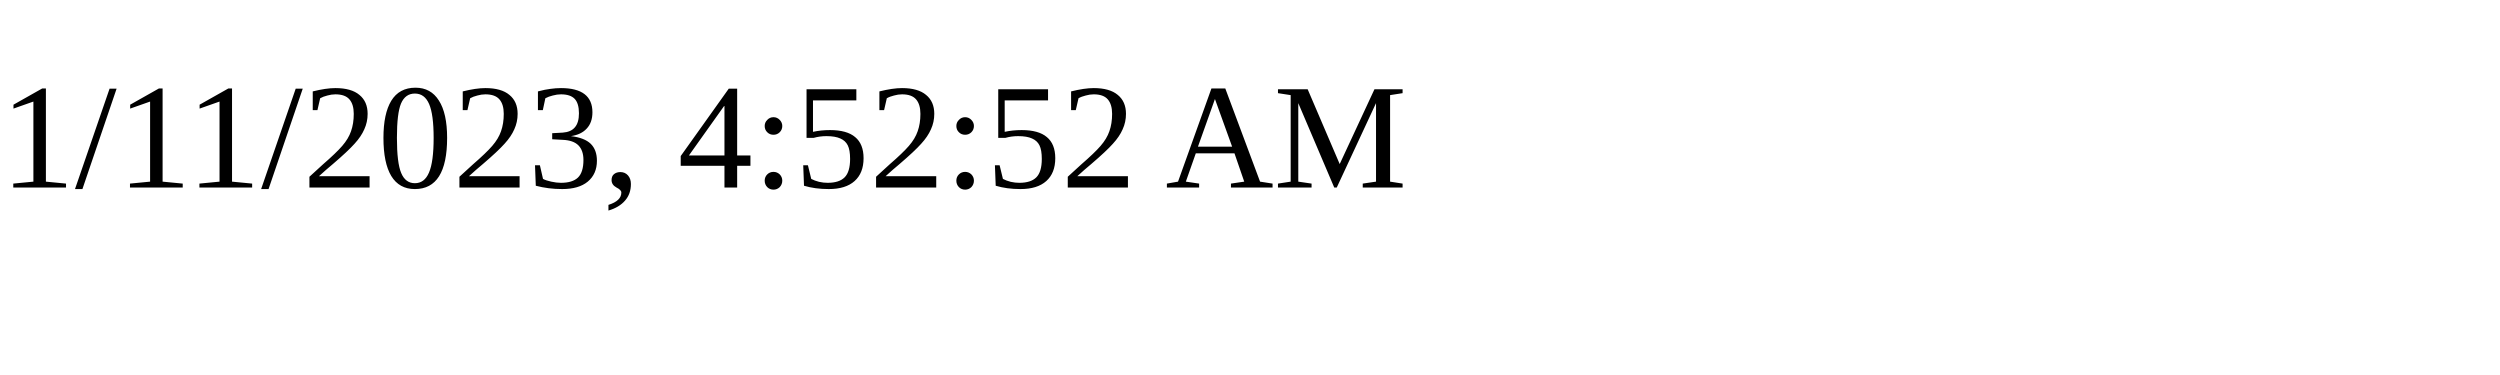
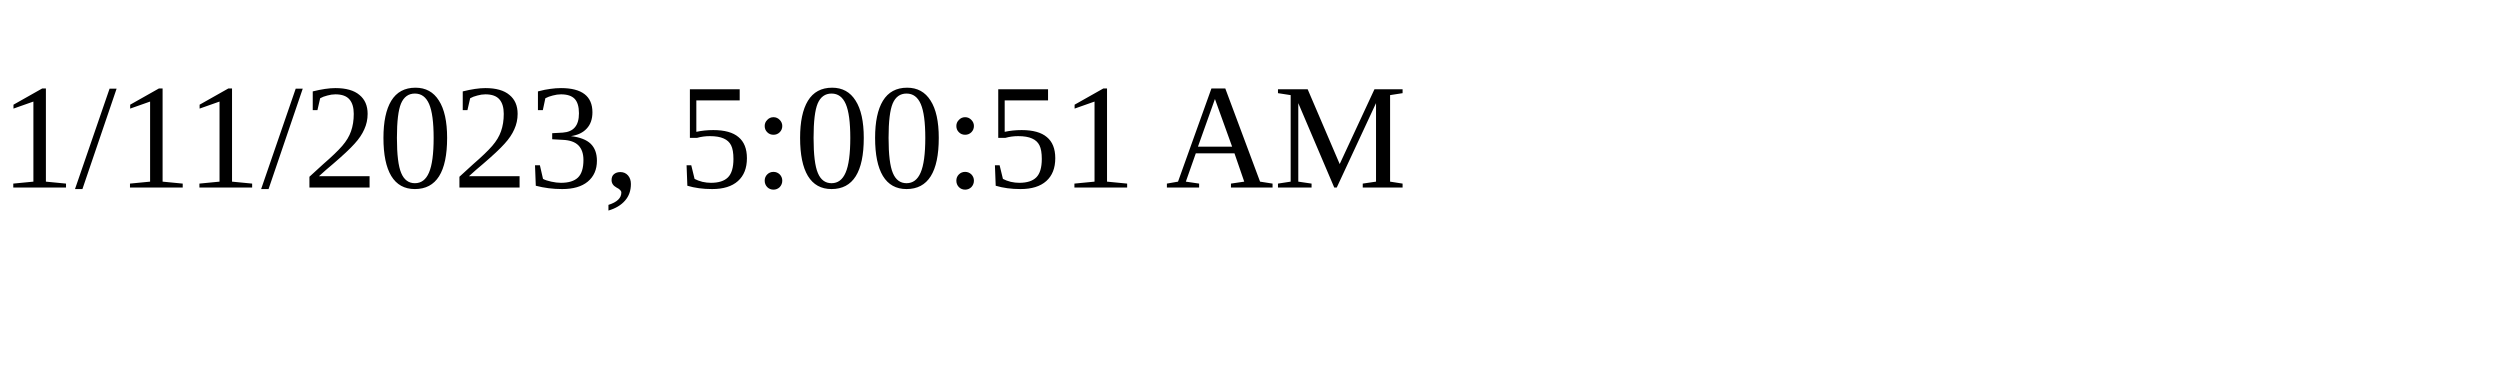
<svg xmlns="http://www.w3.org/2000/svg" height="30" width="200">
-   <text x="0" y="15">1/11/2023, 4:52:52 AM</text>
+   <text x="0" y="15">1/11/2023, 5:00:51 AM</text>
</svg>
